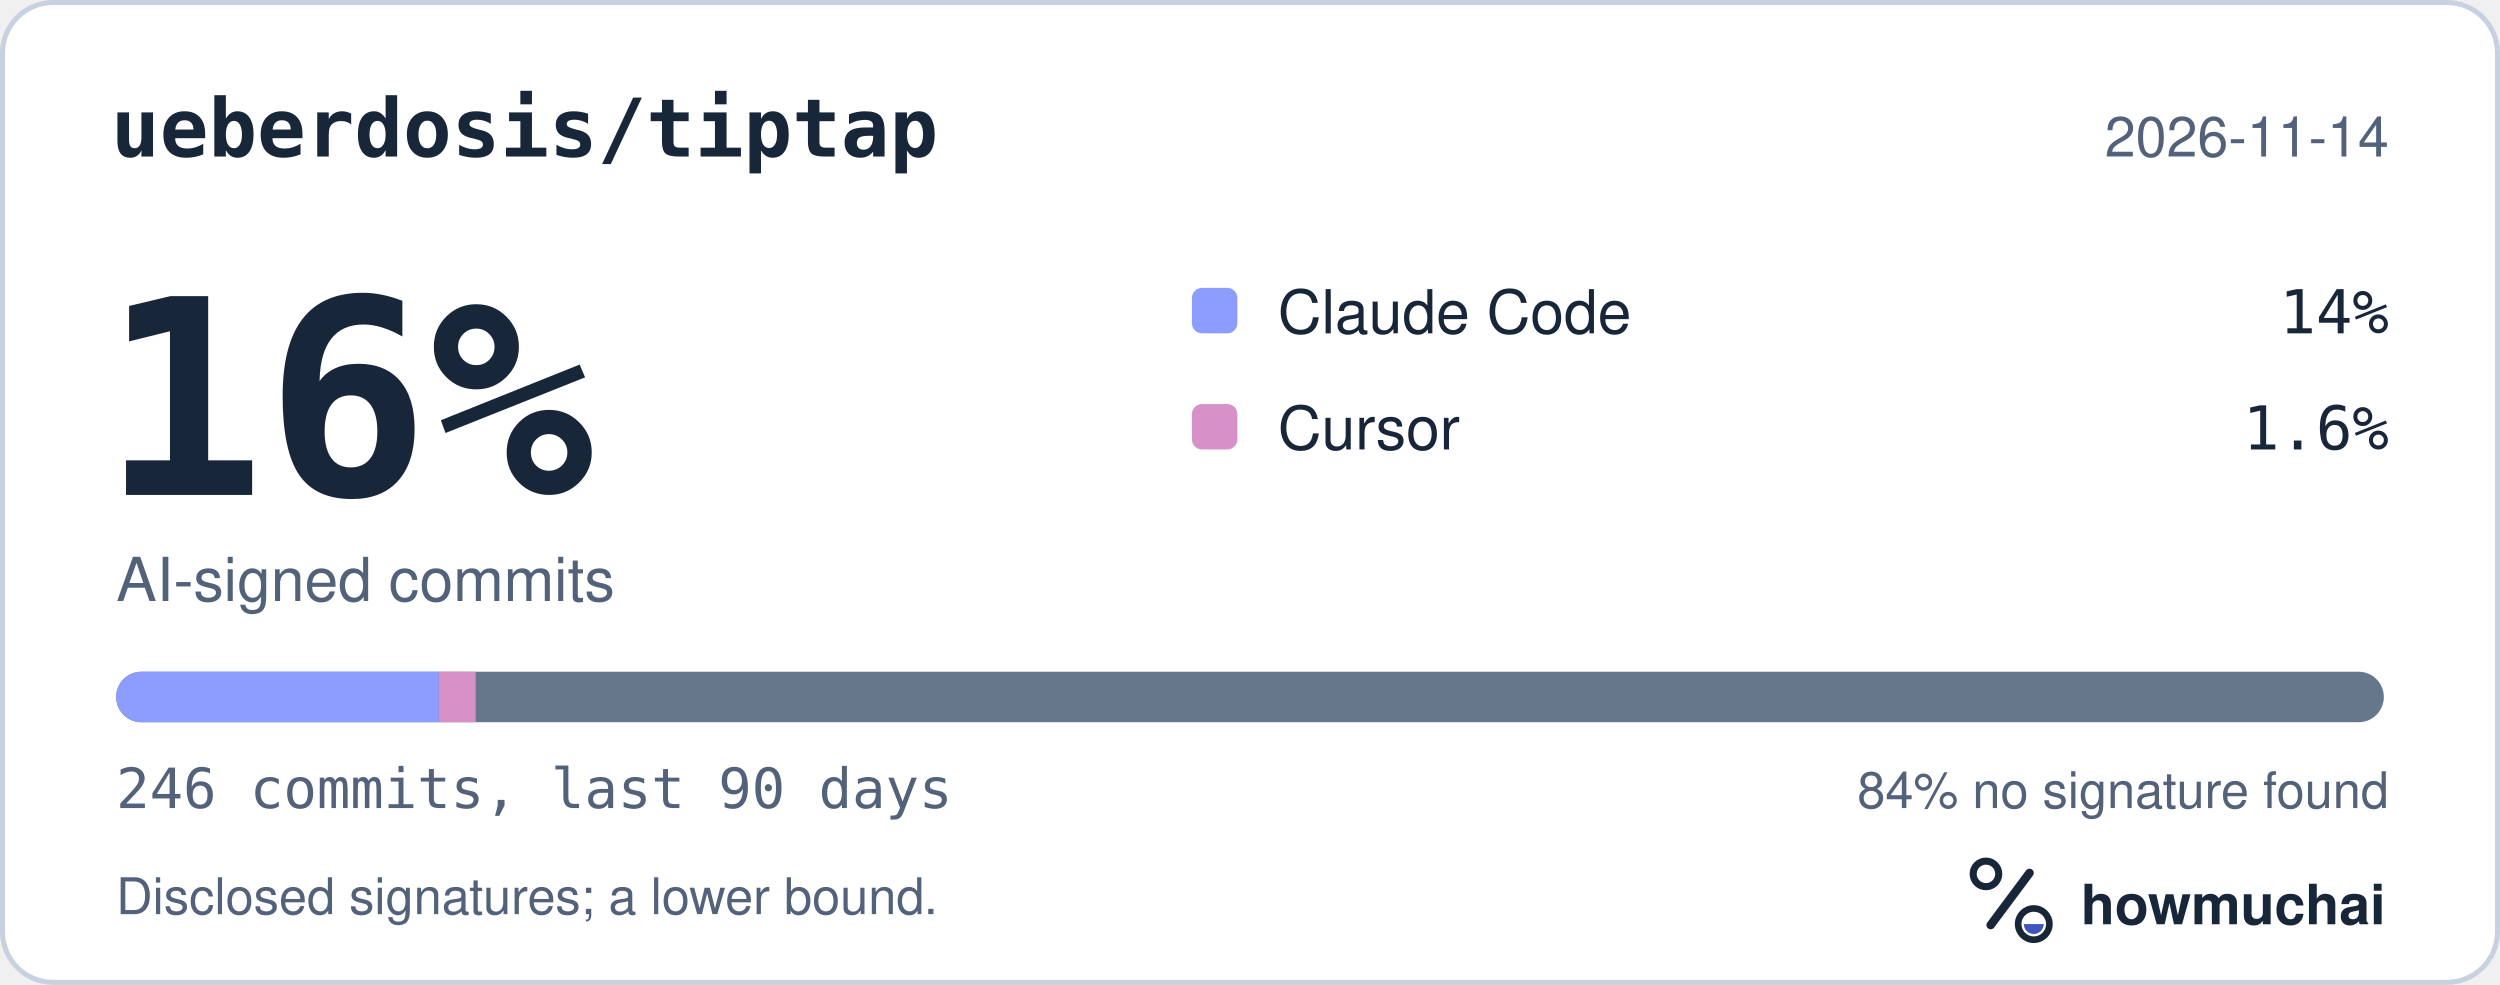
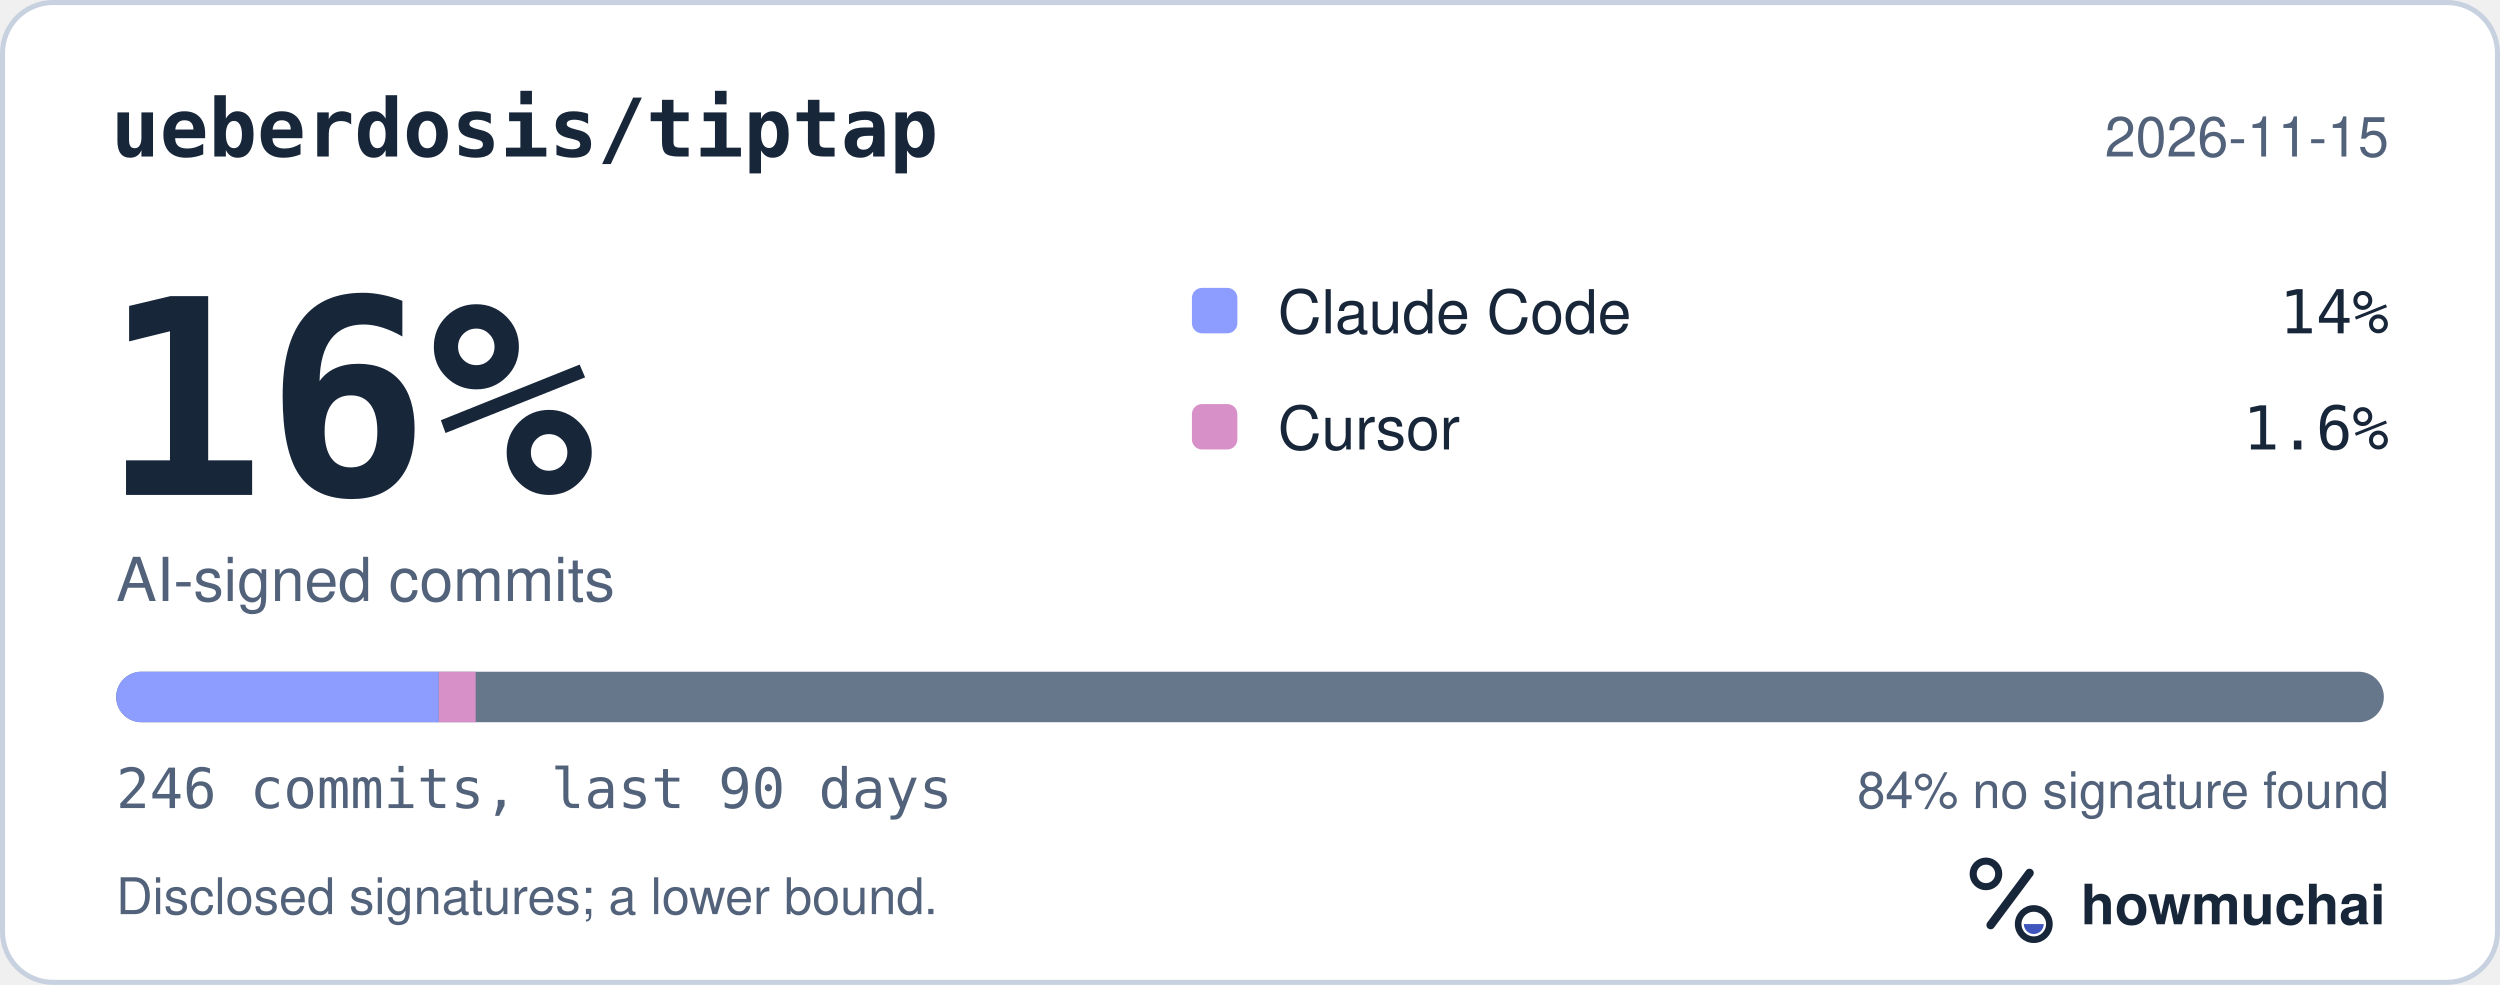
<svg xmlns="http://www.w3.org/2000/svg" width="495" height="195" viewBox="0 0 495 195" role="img" aria-labelledby="hm-t hm-d">
  <rect x="0.5" y="0.5" width="494" height="194" rx="10" fill="#FFFFFF" stroke="#C7D1DF" />
  <text x="22" y="31" fill="#18263A" font-family="ui-monospace, SF Mono, Menlo, Consolas, IBM Plex Mono, monospace" font-size="16" font-weight="600">ueberdosis/tiptap</text>
-   <text x="473" y="31" fill="#52627A" font-family="-apple-system, BlinkMacSystemFont, Segoe UI, Helvetica, Arial, Fira Sans, sans-serif" font-size="11" text-anchor="end">2026-11-14</text>
+   <text x="473" y="31" fill="#52627A" font-family="-apple-system, BlinkMacSystemFont, Segoe UI, Helvetica, Arial, Fira Sans, sans-serif" font-size="11" text-anchor="end">2026-11-15</text>
  <text x="20" y="98" fill="#18263A" font-family="ui-monospace, SF Mono, Menlo, Consolas, IBM Plex Mono, monospace" font-size="54" font-weight="700">16%</text>
  <text x="23" y="119" fill="#52627A" font-family="-apple-system, BlinkMacSystemFont, Segoe UI, Helvetica, Arial, Fira Sans, sans-serif" font-size="12">AI-signed commits</text>
  <rect x="236" y="57" width="9" height="9" rx="2" fill="#8D9DFF" />
  <text x="253" y="66" fill="#18263A" font-family="-apple-system, BlinkMacSystemFont, Segoe UI, Helvetica, Arial, Fira Sans, sans-serif" font-size="12">Claude Code</text>
  <text x="473" y="66" fill="#18263A" font-family="ui-monospace, SF Mono, Menlo, Consolas, IBM Plex Mono, monospace" font-size="12" text-anchor="end">14%</text>
  <rect x="236" y="80" width="9" height="9" rx="2" fill="#D891C8" />
  <text x="253" y="89" fill="#18263A" font-family="-apple-system, BlinkMacSystemFont, Segoe UI, Helvetica, Arial, Fira Sans, sans-serif" font-size="12">Cursor</text>
  <text x="473" y="89" fill="#18263A" font-family="ui-monospace, SF Mono, Menlo, Consolas, IBM Plex Mono, monospace" font-size="12" text-anchor="end">1.6%</text>
  <defs>
    <clipPath id="hm-bar">
      <rect x="23" y="133" width="449" height="10" rx="5" />
    </clipPath>
  </defs>
  <rect x="23" y="133" width="449" height="10" rx="5" fill="#66768B" />
  <g clip-path="url(#hm-bar)">
    <rect x="23.00" y="133" width="63.88" height="10" fill="#8D9DFF" />
    <rect x="86.88" y="133" width="7.30" height="10" fill="#D891C8" />
  </g>
  <text x="23" y="160" fill="#52627A" font-family="ui-monospace, SF Mono, Menlo, Consolas, IBM Plex Mono, monospace" font-size="11">246 commits, last 90 days</text>
  <text x="473" y="160" fill="#52627A" font-family="-apple-system, BlinkMacSystemFont, Segoe UI, Helvetica, Arial, Fira Sans, sans-serif" font-size="10" text-anchor="end">84% no signature found</text>
  <text x="23" y="181" fill="#52627A" font-family="-apple-system, BlinkMacSystemFont, Segoe UI, Helvetica, Arial, Fira Sans, sans-serif" font-size="10">Disclosed signatures; a lower bound.</text>
  <g transform="translate(386 166) scale(0.046875)">
    <circle cx="154" cy="150" r="54" fill="none" stroke="#18263A" stroke-width="30" />
    <path d="M174 366 338 146" fill="none" stroke="#18263A" stroke-width="36" stroke-linecap="round" />
    <circle cx="356" cy="362" r="66" fill="none" stroke="#18263A" stroke-width="28" />
    <path d="M314 362a42 42 0 0 0 84 0Z" fill="#4056BC" />
  </g>
  <text x="412" y="183" fill="#18263A" font-family="-apple-system, BlinkMacSystemFont, Segoe UI, Helvetica, Arial, Fira Sans, sans-serif" font-size="11" font-weight="650">howmuchai</text>
</svg>
